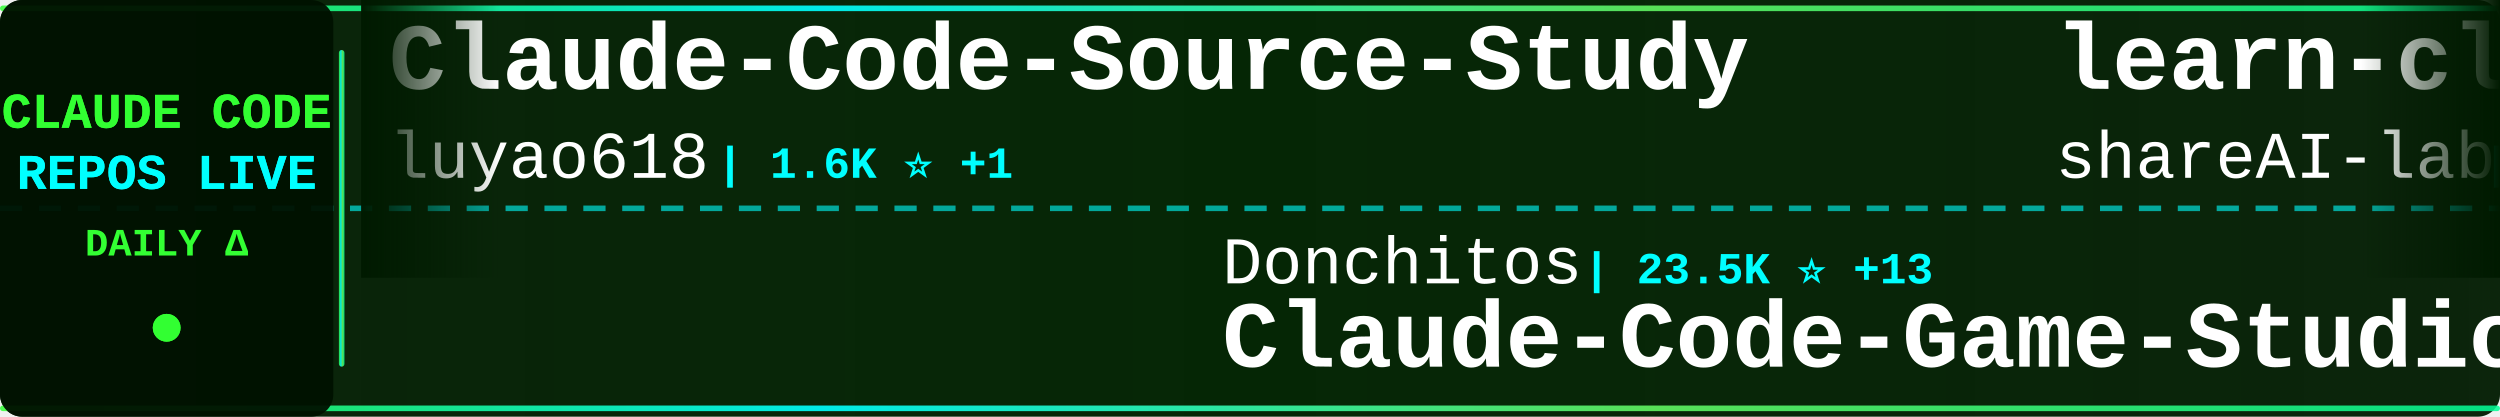
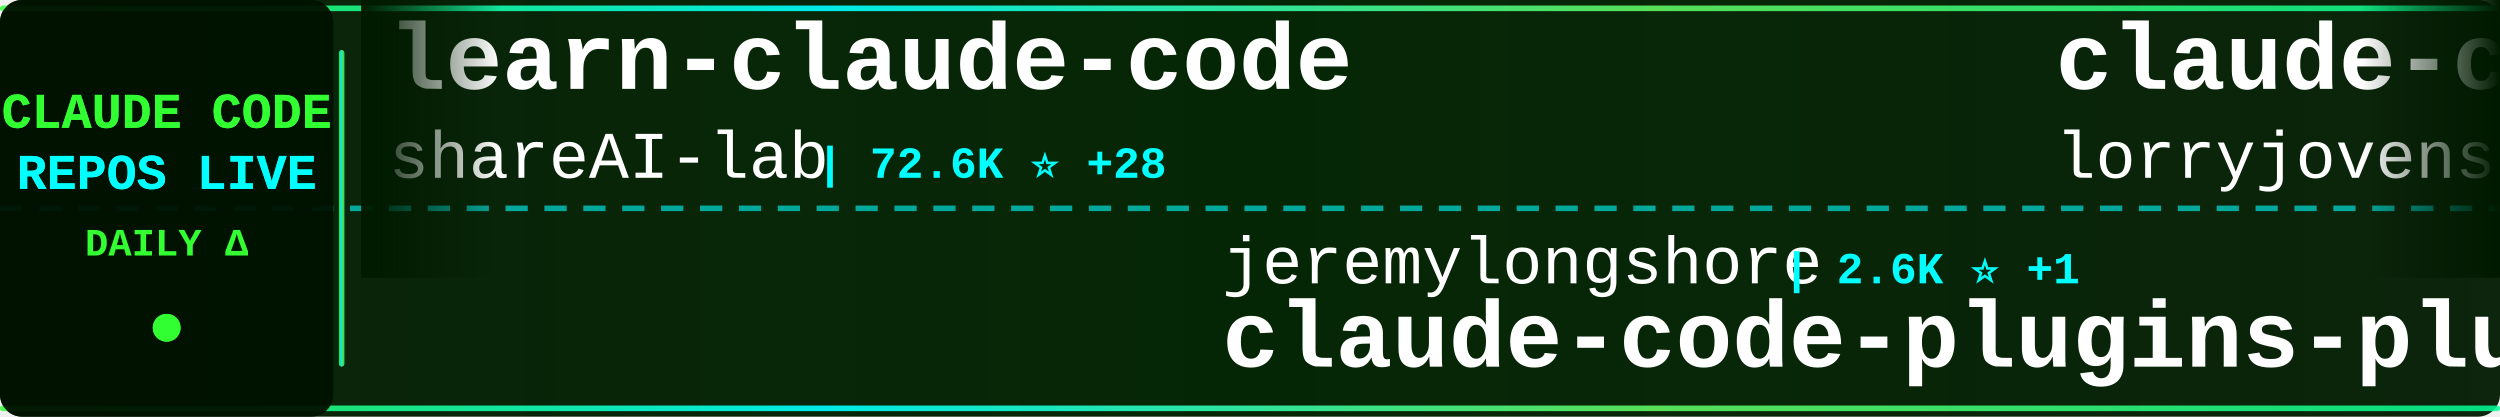
<svg xmlns="http://www.w3.org/2000/svg" width="900" height="150">
  <defs>
    <linearGradient id="tickerBg" x1="0%" y1="0%" x2="100%" y2="0%">
      <stop offset="0%" style="stop-color:#001a00;stop-opacity:0.95" />
      <stop offset="50%" style="stop-color:#002200;stop-opacity:0.98" />
      <stop offset="100%" style="stop-color:#001a00;stop-opacity:0.95" />
    </linearGradient>
    <linearGradient id="borderGrad" x1="0%" y1="0%" x2="100%" y2="0%">
      <stop offset="0%" style="stop-color:#33ff33;stop-opacity:0.85">
        <animate attributeName="stop-opacity" values="0.85;1;0.85" dur="2s" repeatCount="indefinite" />
      </stop>
      <stop offset="33%" style="stop-color:#00ffff;stop-opacity:0.9">
        <animate attributeName="stop-opacity" values="0.9;1;0.9" dur="2.2s" repeatCount="indefinite" />
      </stop>
      <stop offset="66%" style="stop-color:#66ff66;stop-opacity:0.85">
        <animate attributeName="stop-opacity" values="0.85;1;0.85" dur="1.8s" repeatCount="indefinite" />
      </stop>
      <stop offset="100%" style="stop-color:#00ff99;stop-opacity:0.85">
        <animate attributeName="stop-opacity" values="0.85;1;0.85" dur="2s" repeatCount="indefinite" />
      </stop>
    </linearGradient>
    <filter id="textGlow">
      <feGaussianBlur stdDeviation="0.1" result="coloredBlur" />
      <feMerge>
        <feMergeNode in="coloredBlur" />
        <feMergeNode in="SourceGraphic" />
      </feMerge>
    </filter>
    <filter id="metricGlow">
      <feGaussianBlur stdDeviation="0.2" result="coloredBlur" />
      <feMerge>
        <feMergeNode in="coloredBlur" />
        <feMergeNode in="SourceGraphic" />
      </feMerge>
    </filter>
    <linearGradient id="leftFade" x1="0%" y1="0%" x2="100%" y2="0%">
      <stop offset="0%" style="stop-color:#001a00;stop-opacity:1" />
      <stop offset="100%" style="stop-color:#001a00;stop-opacity:0" />
    </linearGradient>
    <linearGradient id="rightFade" x1="0%" y1="0%" x2="100%" y2="0%">
      <stop offset="0%" style="stop-color:#001a00;stop-opacity:0" />
      <stop offset="100%" style="stop-color:#001a00;stop-opacity:1" />
    </linearGradient>
  </defs>
  <rect width="900" height="150" fill="url(#tickerBg)" rx="8" />
  <rect x="0" y="2" width="900" height="2" fill="url(#borderGrad)" rx="1" />
  <rect x="0" y="146" width="900" height="2" fill="url(#borderGrad)" rx="1" />
  <line x1="0" y1="75" x2="900" y2="75" stroke="#00ffff" stroke-width="2" stroke-dasharray="8 6" opacity="0.6" />
  <rect x="0" y="0" width="120" height="150" fill="#001100" opacity="0.95" rx="8" />
  <text x="60" y="46" font-family="'Courier New', monospace" font-size="18" font-weight="bold" fill="#33ff33" text-anchor="middle" filter="url(#textGlow)">
    CLAUDE CODE
  </text>
  <text x="60" y="68" font-family="'Courier New', monospace" font-size="18" font-weight="bold" fill="#00ffff" text-anchor="middle" filter="url(#textGlow)">
    REPOS LIVE
  </text>
  <text x="60" y="92" font-family="'Courier New', monospace" font-size="14" font-weight="bold" fill="#33ff33" text-anchor="middle">
    DAILY Δ
  </text>
  <circle cx="60" cy="118" r="5" fill="#33ff33" filter="url(#metricGlow)">
    <animate attributeName="r" values="4;6;4" dur="1.5s" repeatCount="indefinite" />
    <animate attributeName="opacity" values="0.6;1;0.6" dur="1.5s" repeatCount="indefinite" />
  </circle>
  <rect x="122" y="18" width="2" height="114" fill="url(#borderGrad)" rx="1" />
  <clipPath id="tickerClip">
    <rect x="130" y="0" width="770" height="150" />
  </clipPath>
  <g clip-path="url(#tickerClip)">
    <g id="tickerItems">
      <animateTransform attributeName="transform" attributeType="XML" type="translate" from="0 0" to="-3000 0" dur="54s" repeatCount="indefinite" />
      <g transform="translate(0, 0)">
-         <text x="140" y="32" font-family="'Courier New', monospace" font-size="34" font-weight="bold" fill="#ffffff">Claude-Code-Source-Study</text>
-         <text x="140" y="64" font-family="'Courier New', monospace" font-size="24" font-weight="normal" fill="#ffffff" opacity="1.0">luyao618</text>
-         <text x="258" y="64" font-family="'Courier New', monospace" font-size="16" font-weight="bold" fill="#00ffff"> | 1.6K ⭐ +1</text>
+         <text x="140" y="32" font-family="'Courier New', monospace" font-size="34" font-weight="bold" fill="#ffffff">learn-claude-code</text>
+         <text x="140" y="64" font-family="'Courier New', monospace" font-size="24" font-weight="normal" fill="#ffffff" opacity="1.0">shareAI-lab</text>
+         <text x="294" y="64" font-family="'Courier New', monospace" font-size="16" font-weight="bold" fill="#00ffff"> | 72.6K ⭐ +28</text>
      </g>
      <g transform="translate(300, 0)">
-         <text x="140" y="102" font-family="'Courier New', monospace" font-size="24" font-weight="normal" fill="#ffffff" opacity="1.0">Donchitos</text>
-         <text x="270" y="102" font-family="'Courier New', monospace" font-size="16" font-weight="bold" fill="#00ffff"> | 23.5K ⭐ +13</text>
-         <text x="140" y="132" font-family="'Courier New', monospace" font-size="34" font-weight="bold" fill="#ffffff">Claude-Code-Game-Studios</text>
+         <text x="140" y="102" font-family="'Courier New', monospace" font-size="24" font-weight="normal" fill="#ffffff" opacity="1.0">jeremylongshore</text>
+         <text x="342" y="102" font-family="'Courier New', monospace" font-size="16" font-weight="bold" fill="#00ffff"> | 2.6K ⭐ +1</text>
+         <text x="140" y="132" font-family="'Courier New', monospace" font-size="34" font-weight="bold" fill="#ffffff">claude-code-plugins-plus...</text>
      </g>
      <g transform="translate(600, 0)">
+         <text x="140" y="32" font-family="'Courier New', monospace" font-size="34" font-weight="bold" fill="#ffffff">claude-code-rust</text>
+         <text x="140" y="64" font-family="'Courier New', monospace" font-size="24" font-weight="normal" fill="#ffffff" opacity="1.0">lorryjovens-hub</text>
+         <text x="342" y="64" font-family="'Courier New', monospace" font-size="16" font-weight="bold" fill="#00ffff"> | 1.7K ⭐</text>
+       </g>
+       <g transform="translate(900, 0)">
+         <text x="140" y="102" font-family="'Courier New', monospace" font-size="24" font-weight="normal" fill="#ffffff" opacity="1.0">Windy3f3f3f3f</text>
+         <text x="318" y="102" font-family="'Courier New', monospace" font-size="16" font-weight="bold" fill="#00ffff"> | 3.3K ⭐ +3</text>
+         <text x="140" y="132" font-family="'Courier New', monospace" font-size="34" font-weight="bold" fill="#ffffff">how-claude-code-works</text>
+       </g>
+       <g transform="translate(1200, 0)">
+         <text x="140" y="32" font-family="'Courier New', monospace" font-size="34" font-weight="bold" fill="#ffffff">Claude-Code-Game-Studios</text>
+         <text x="140" y="64" font-family="'Courier New', monospace" font-size="24" font-weight="normal" fill="#ffffff" opacity="1.0">Donchitos</text>
+         <text x="270" y="64" font-family="'Courier New', monospace" font-size="16" font-weight="bold" fill="#00ffff"> | 23.5K ⭐ +2</text>
+       </g>
+       <g transform="translate(1500, 0)">
+         <text x="140" y="102" font-family="'Courier New', monospace" font-size="24" font-weight="normal" fill="#ffffff" opacity="1.0">lintsinghua</text>
+         <text x="294" y="102" font-family="'Courier New', monospace" font-size="16" font-weight="bold" fill="#00ffff"> | 4.0K ⭐ +2</text>
+         <text x="140" y="132" font-family="'Courier New', monospace" font-size="34" font-weight="bold" fill="#ffffff">claude-code-book</text>
+       </g>
+       <g transform="translate(1800, 0)">
+         <text x="140" y="32" font-family="'Courier New', monospace" font-size="34" font-weight="bold" fill="#ffffff">system_prompts_leaks</text>
+         <text x="140" y="64" font-family="'Courier New', monospace" font-size="24" font-weight="normal" fill="#ffffff" opacity="1.0">asgeirtj</text>
+         <text x="258" y="64" font-family="'Courier New', monospace" font-size="16" font-weight="bold" fill="#00ffff"> | 61.3K ⭐ +18</text>
+       </g>
+       <g transform="translate(2100, 0)">
+         <text x="140" y="102" font-family="'Courier New', monospace" font-size="24" font-weight="normal" fill="#ffffff" opacity="1.0">KPR111</text>
+         <text x="234" y="102" font-family="'Courier New', monospace" font-size="16" font-weight="bold" fill="#00ffff"> | 18 ⭐</text>
+         <text x="140" y="132" font-family="'Courier New', monospace" font-size="34" font-weight="bold" fill="#ffffff">Claude-Code</text>
+       </g>
+       <g transform="translate(2400, 0)">
+         <text x="140" y="32" font-family="'Courier New', monospace" font-size="34" font-weight="bold" fill="#ffffff">claude-code-analysis</text>
+         <text x="140" y="64" font-family="'Courier New', monospace" font-size="24" font-weight="normal" fill="#ffffff" opacity="1.0">liuup</text>
+         <text x="222" y="64" font-family="'Courier New', monospace" font-size="16" font-weight="bold" fill="#00ffff"> | 3.7K ⭐ +1</text>
+       </g>
+       <g transform="translate(2700, 0)">
+         <text x="140" y="102" font-family="'Courier New', monospace" font-size="24" font-weight="normal" fill="#ffffff" opacity="1.0">OrcaWhisper</text>
+         <text x="294" y="102" font-family="'Courier New', monospace" font-size="16" font-weight="bold" fill="#00ffff"> | 86 ⭐</text>
+         <text x="140" y="132" font-family="'Courier New', monospace" font-size="34" font-weight="bold" fill="#ffffff">Claude-Code</text>
+       </g>
+       <g transform="translate(3000, 0)">
        <text x="140" y="32" font-family="'Courier New', monospace" font-size="34" font-weight="bold" fill="#ffffff">learn-claude-code</text>
        <text x="140" y="64" font-family="'Courier New', monospace" font-size="24" font-weight="normal" fill="#ffffff" opacity="1.0">shareAI-lab</text>
-         <text x="294" y="64" font-family="'Courier New', monospace" font-size="16" font-weight="bold" fill="#00ffff"> | 72.6K ⭐ +29</text>
-       </g>
-       <g transform="translate(900, 0)">
-         <text x="140" y="102" font-family="'Courier New', monospace" font-size="24" font-weight="normal" fill="#ffffff" opacity="1.0">ykdojo</text>
-         <text x="234" y="102" font-family="'Courier New', monospace" font-size="16" font-weight="bold" fill="#00ffff"> | 9.5K ⭐ +1</text>
-         <text x="140" y="132" font-family="'Courier New', monospace" font-size="34" font-weight="bold" fill="#ffffff">claude-code-tips</text>
-       </g>
-       <g transform="translate(1200, 0)">
-         <text x="140" y="32" font-family="'Courier New', monospace" font-size="34" font-weight="bold" fill="#ffffff">how-claude-code-works</text>
-         <text x="140" y="64" font-family="'Courier New', monospace" font-size="24" font-weight="normal" fill="#ffffff" opacity="1.0">Windy3f3f3f3f</text>
-         <text x="318" y="64" font-family="'Courier New', monospace" font-size="16" font-weight="bold" fill="#00ffff"> | 3.3K ⭐ +4</text>
-       </g>
-       <g transform="translate(1500, 0)">
-         <text x="140" y="102" font-family="'Courier New', monospace" font-size="24" font-weight="normal" fill="#ffffff" opacity="1.0">zebbern</text>
-         <text x="246" y="102" font-family="'Courier New', monospace" font-size="16" font-weight="bold" fill="#00ffff"> | 4.4K ⭐ +1</text>
-         <text x="140" y="132" font-family="'Courier New', monospace" font-size="34" font-weight="bold" fill="#ffffff">claude-code-guide</text>
-       </g>
-       <g transform="translate(1800, 0)">
-         <text x="140" y="32" font-family="'Courier New', monospace" font-size="34" font-weight="bold" fill="#ffffff">claude-code-book</text>
-         <text x="140" y="64" font-family="'Courier New', monospace" font-size="24" font-weight="normal" fill="#ffffff" opacity="1.0">lintsinghua</text>
-         <text x="294" y="64" font-family="'Courier New', monospace" font-size="16" font-weight="bold" fill="#00ffff"> | 4.0K ⭐ +2</text>
-       </g>
-       <g transform="translate(2100, 0)">
-         <text x="140" y="102" font-family="'Courier New', monospace" font-size="24" font-weight="normal" fill="#ffffff" opacity="1.0">SeemSeam</text>
-         <text x="258" y="102" font-family="'Courier New', monospace" font-size="16" font-weight="bold" fill="#00ffff"> | 3.3K ⭐ +2</text>
-         <text x="140" y="132" font-family="'Courier New', monospace" font-size="34" font-weight="bold" fill="#ffffff">claude_codex_bridge</text>
-       </g>
-       <g transform="translate(2400, 0)">
-         <text x="140" y="32" font-family="'Courier New', monospace" font-size="34" font-weight="bold" fill="#ffffff">Claude-Code</text>
-         <text x="140" y="64" font-family="'Courier New', monospace" font-size="24" font-weight="normal" fill="#ffffff" opacity="1.0">KPR111</text>
-         <text x="234" y="64" font-family="'Courier New', monospace" font-size="16" font-weight="bold" fill="#00ffff"> | 18 ⭐</text>
-       </g>
-       <g transform="translate(2700, 0)">
-         <text x="140" y="102" font-family="'Courier New', monospace" font-size="24" font-weight="normal" fill="#ffffff" opacity="1.0">fuergaosi233</text>
-         <text x="306" y="102" font-family="'Courier New', monospace" font-size="16" font-weight="bold" fill="#00ffff"> | 2.8K ⭐</text>
-         <text x="140" y="132" font-family="'Courier New', monospace" font-size="34" font-weight="bold" fill="#ffffff">claude-code-proxy</text>
-       </g>
-       <g transform="translate(3000, 0)">
-         <text x="140" y="32" font-family="'Courier New', monospace" font-size="34" font-weight="bold" fill="#ffffff">Claude-Code-Source-Study</text>
-         <text x="140" y="64" font-family="'Courier New', monospace" font-size="24" font-weight="normal" fill="#ffffff" opacity="1.0">luyao618</text>
-         <text x="258" y="64" font-family="'Courier New', monospace" font-size="16" font-weight="bold" fill="#00ffff"> | 1.6K ⭐ +1</text>
+         <text x="294" y="64" font-family="'Courier New', monospace" font-size="16" font-weight="bold" fill="#00ffff"> | 72.6K ⭐ +28</text>
      </g>
      <g transform="translate(3300, 0)">
-         <text x="140" y="102" font-family="'Courier New', monospace" font-size="24" font-weight="normal" fill="#ffffff" opacity="1.0">Donchitos</text>
-         <text x="270" y="102" font-family="'Courier New', monospace" font-size="16" font-weight="bold" fill="#00ffff"> | 23.5K ⭐ +13</text>
-         <text x="140" y="132" font-family="'Courier New', monospace" font-size="34" font-weight="bold" fill="#ffffff">Claude-Code-Game-Studios</text>
+         <text x="140" y="102" font-family="'Courier New', monospace" font-size="24" font-weight="normal" fill="#ffffff" opacity="1.0">jeremylongshore</text>
+         <text x="342" y="102" font-family="'Courier New', monospace" font-size="16" font-weight="bold" fill="#00ffff"> | 2.6K ⭐ +1</text>
+         <text x="140" y="132" font-family="'Courier New', monospace" font-size="34" font-weight="bold" fill="#ffffff">claude-code-plugins-plus...</text>
      </g>
      <g transform="translate(3600, 0)">
-         <text x="140" y="32" font-family="'Courier New', monospace" font-size="34" font-weight="bold" fill="#ffffff">learn-claude-code</text>
-         <text x="140" y="64" font-family="'Courier New', monospace" font-size="24" font-weight="normal" fill="#ffffff" opacity="1.0">shareAI-lab</text>
-         <text x="294" y="64" font-family="'Courier New', monospace" font-size="16" font-weight="bold" fill="#00ffff"> | 72.6K ⭐ +29</text>
+         <text x="140" y="32" font-family="'Courier New', monospace" font-size="34" font-weight="bold" fill="#ffffff">claude-code-rust</text>
+         <text x="140" y="64" font-family="'Courier New', monospace" font-size="24" font-weight="normal" fill="#ffffff" opacity="1.0">lorryjovens-hub</text>
+         <text x="342" y="64" font-family="'Courier New', monospace" font-size="16" font-weight="bold" fill="#00ffff"> | 1.7K ⭐</text>
      </g>
      <g transform="translate(3900, 0)">
-         <text x="140" y="102" font-family="'Courier New', monospace" font-size="24" font-weight="normal" fill="#ffffff" opacity="1.0">ykdojo</text>
-         <text x="234" y="102" font-family="'Courier New', monospace" font-size="16" font-weight="bold" fill="#00ffff"> | 9.5K ⭐ +1</text>
-         <text x="140" y="132" font-family="'Courier New', monospace" font-size="34" font-weight="bold" fill="#ffffff">claude-code-tips</text>
+         <text x="140" y="102" font-family="'Courier New', monospace" font-size="24" font-weight="normal" fill="#ffffff" opacity="1.0">Windy3f3f3f3f</text>
+         <text x="318" y="102" font-family="'Courier New', monospace" font-size="16" font-weight="bold" fill="#00ffff"> | 3.3K ⭐ +3</text>
+         <text x="140" y="132" font-family="'Courier New', monospace" font-size="34" font-weight="bold" fill="#ffffff">how-claude-code-works</text>
      </g>
    </g>
  </g>
  <rect x="130" y="0" width="50" height="100" fill="url(#leftFade)" />
  <rect x="850" y="0" width="50" height="100" fill="url(#rightFade)" />
</svg>
